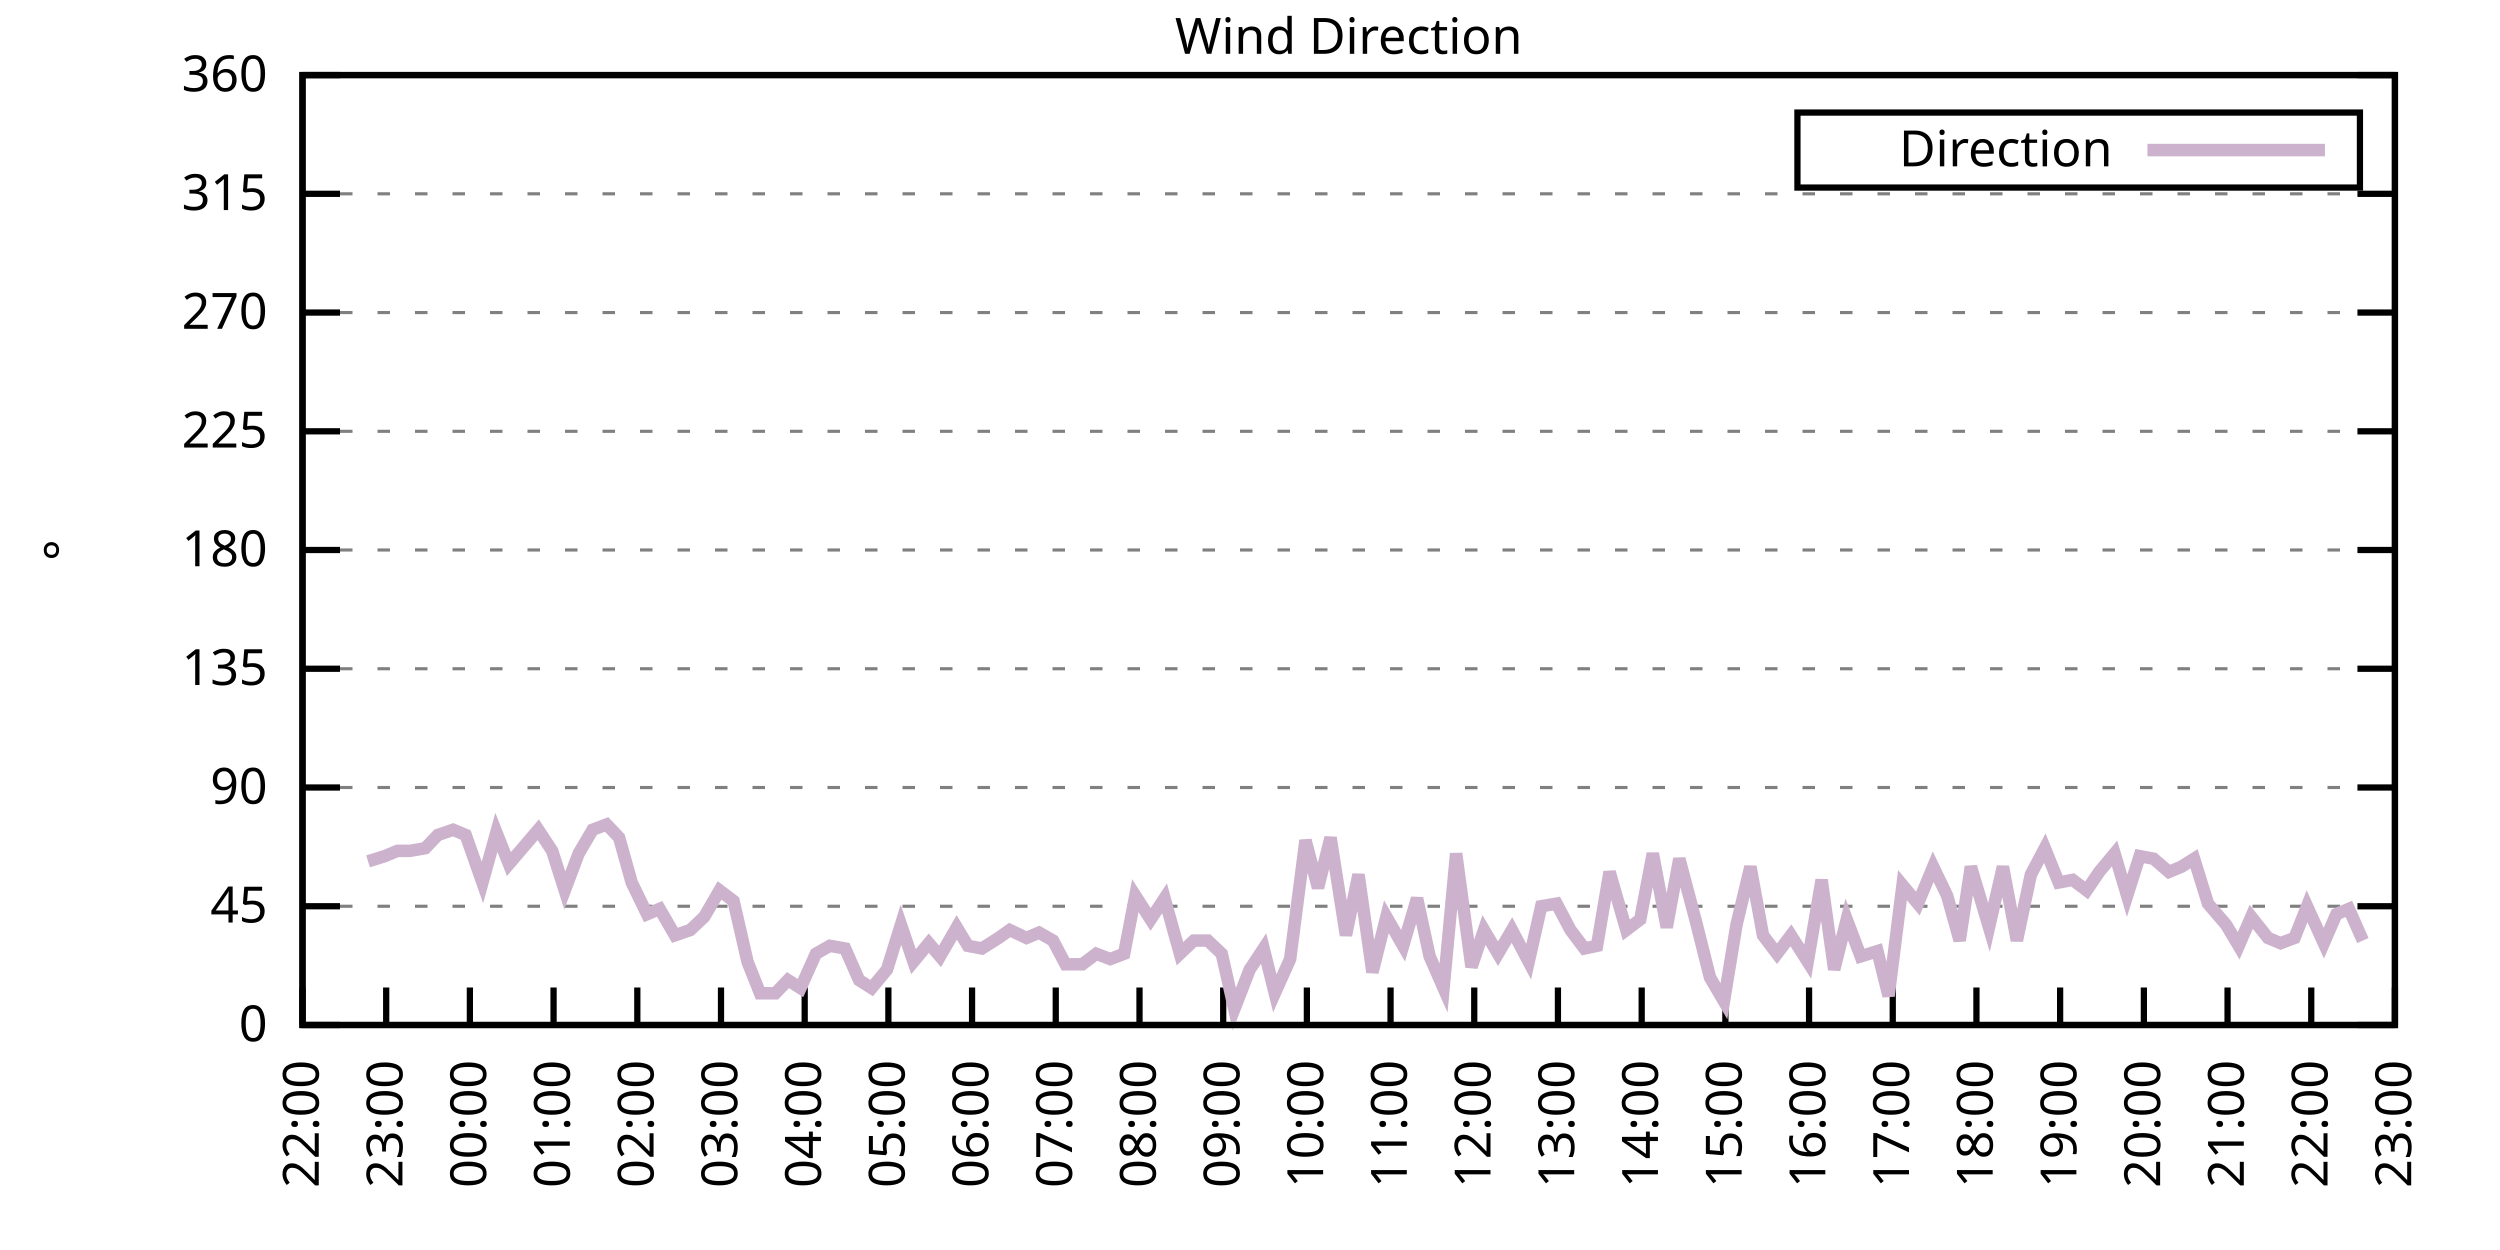
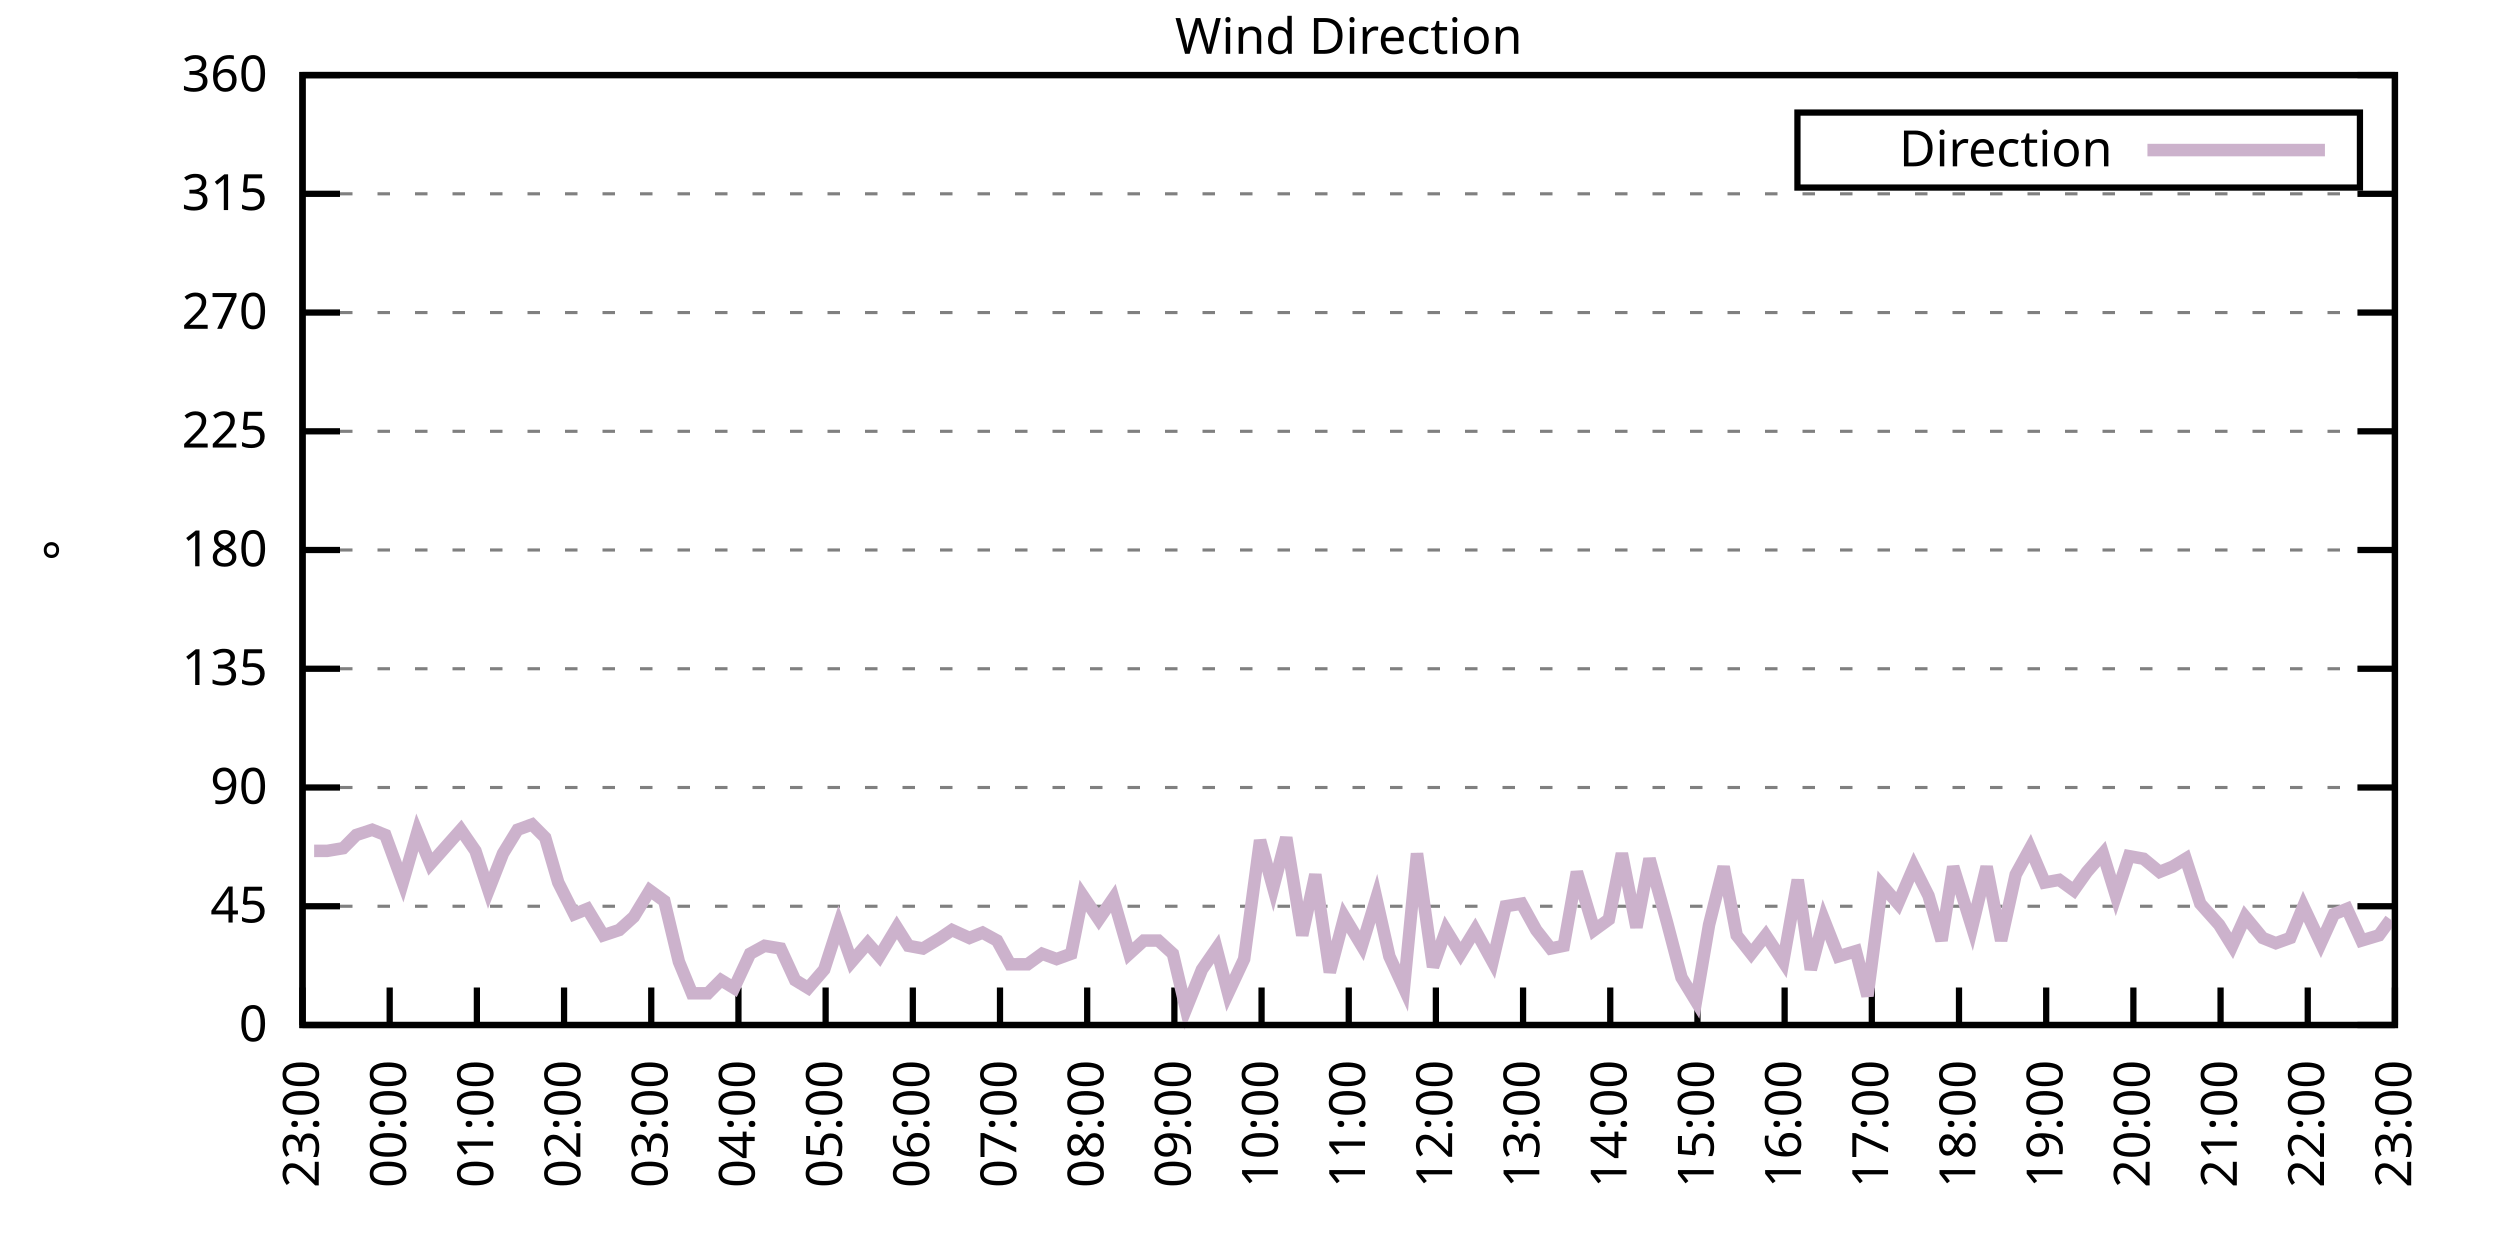
<svg xmlns="http://www.w3.org/2000/svg" xmlns:xlink="http://www.w3.org/1999/xlink" width="400" height="200" viewBox="0 0 400 200">
  <g id="gnuplot_canvas">
    <rect x="0" y="0" width="400" height="200" fill="none" />
    <defs>
      <circle id="gpDot" r="0.5" stroke-width="0.5" stroke="currentColor" />
      <path id="gpPt0" stroke-width="0.333" stroke="currentColor" d="M-1,0 h2 M0,-1 v2" />
      <path id="gpPt1" stroke-width="0.333" stroke="currentColor" d="M-1,-1 L1,1 M1,-1 L-1,1" />
      <path id="gpPt2" stroke-width="0.333" stroke="currentColor" d="M-1,0 L1,0 M0,-1 L0,1 M-1,-1 L1,1 M-1,1 L1,-1" />
      <rect id="gpPt3" stroke-width="0.333" stroke="currentColor" x="-1" y="-1" width="2" height="2" />
      <rect id="gpPt4" stroke-width="0.333" stroke="currentColor" fill="currentColor" x="-1" y="-1" width="2" height="2" />
      <circle id="gpPt5" stroke-width="0.333" stroke="currentColor" cx="0" cy="0" r="1" />
      <use xlink:href="#gpPt5" id="gpPt6" fill="currentColor" stroke="none" />
      <path id="gpPt7" stroke-width="0.333" stroke="currentColor" d="M0,-1.33 L-1.33,0.67 L1.33,0.67 z" />
      <use xlink:href="#gpPt7" id="gpPt8" fill="currentColor" stroke="none" />
      <use xlink:href="#gpPt7" id="gpPt9" stroke="currentColor" transform="rotate(180)" />
      <use xlink:href="#gpPt9" id="gpPt10" fill="currentColor" stroke="none" />
      <use xlink:href="#gpPt3" id="gpPt11" stroke="currentColor" transform="rotate(45)" />
      <use xlink:href="#gpPt11" id="gpPt12" fill="currentColor" stroke="none" />
      <path id="gpPt13" stroke-width="0.333" stroke="currentColor" d="M0,1.330 L1.265,0.411 L0.782,-1.067 L-0.782,-1.076 L-1.265,0.411 z" />
      <use xlink:href="#gpPt13" id="gpPt14" fill="currentColor" stroke="none" />
      <filter id="textbox" filterUnits="objectBoundingBox" x="0" y="0" height="1" width="1">
        <feFlood flood-color="white" flood-opacity="1" result="bgnd" />
        <feComposite in="SourceGraphic" in2="bgnd" operator="atop" />
      </filter>
      <filter id="greybox" filterUnits="objectBoundingBox" x="0" y="0" height="1" width="1">
        <feFlood flood-color="lightgrey" flood-opacity="1" result="grey" />
        <feComposite in="SourceGraphic" in2="grey" operator="atop" />
      </filter>
    </defs>
    <g fill="none" color="white" stroke="currentColor" stroke-width="1.00" stroke-linecap="butt" stroke-linejoin="miter">
</g>
    <g fill="none" color="black" stroke="currentColor" stroke-width="1.00" stroke-linecap="butt" stroke-linejoin="miter">
      <g stroke="none" shape-rendering="crispEdges">
        <polygon fill="rgb(255, 255, 255)" points="48.40,164.00 383.18,164.00 383.18,12.02 48.40,12.02 " />
      </g>
    </g>
    <g fill="none" color="black" stroke="currentColor" stroke-width="1.00" stroke-linecap="butt" stroke-linejoin="miter">
</g>
    <g fill="none" color="black" stroke="black" stroke-width="0.50" stroke-linecap="butt" stroke-linejoin="miter">
</g>
    <g fill="none" color="gray" stroke="currentColor" stroke-width="0.50" stroke-linecap="butt" stroke-linejoin="miter">
      <path stroke="gray" stroke-dasharray="2,4" class="gridline" d="M48.40,164.00 L383.19,164.00  " />
    </g>
    <g fill="none" color="gray" stroke="gray" stroke-width="1.00" stroke-linecap="butt" stroke-linejoin="miter">
</g>
    <g fill="none" color="black" stroke="currentColor" stroke-width="1.00" stroke-linecap="butt" stroke-linejoin="miter">
      <path stroke="black" d="M48.40,164.00 L54.40,164.00 M383.19,164.00 L377.19,164.00  " />
      <g transform="translate(42.80,166.60)" stroke="none" fill="black" font-family="Sans" font-size="8.00" text-anchor="end">
        <text>
          <tspan font-family="Sans"> 0</tspan>
        </text>
      </g>
    </g>
    <g fill="none" color="black" stroke="currentColor" stroke-width="1.00" stroke-linecap="butt" stroke-linejoin="miter">
</g>
    <g fill="none" color="black" stroke="black" stroke-width="0.50" stroke-linecap="butt" stroke-linejoin="miter">
</g>
    <g fill="none" color="gray" stroke="currentColor" stroke-width="0.50" stroke-linecap="butt" stroke-linejoin="miter">
      <path stroke="gray" stroke-dasharray="2,4" class="gridline" d="M48.40,145.00 L383.19,145.00  " />
    </g>
    <g fill="none" color="gray" stroke="gray" stroke-width="1.00" stroke-linecap="butt" stroke-linejoin="miter">
</g>
    <g fill="none" color="black" stroke="currentColor" stroke-width="1.00" stroke-linecap="butt" stroke-linejoin="miter">
      <path stroke="black" d="M48.40,145.00 L54.40,145.00 M383.19,145.00 L377.19,145.00  " />
      <g transform="translate(42.80,147.60)" stroke="none" fill="black" font-family="Sans" font-size="8.00" text-anchor="end">
        <text>
          <tspan font-family="Sans"> 45</tspan>
        </text>
      </g>
    </g>
    <g fill="none" color="black" stroke="currentColor" stroke-width="1.00" stroke-linecap="butt" stroke-linejoin="miter">
</g>
    <g fill="none" color="black" stroke="black" stroke-width="0.50" stroke-linecap="butt" stroke-linejoin="miter">
</g>
    <g fill="none" color="gray" stroke="currentColor" stroke-width="0.50" stroke-linecap="butt" stroke-linejoin="miter">
      <path stroke="gray" stroke-dasharray="2,4" class="gridline" d="M48.40,126.00 L383.19,126.00  " />
    </g>
    <g fill="none" color="gray" stroke="gray" stroke-width="1.00" stroke-linecap="butt" stroke-linejoin="miter">
</g>
    <g fill="none" color="black" stroke="currentColor" stroke-width="1.00" stroke-linecap="butt" stroke-linejoin="miter">
      <path stroke="black" d="M48.40,126.00 L54.40,126.00 M383.19,126.00 L377.19,126.00  " />
      <g transform="translate(42.80,128.60)" stroke="none" fill="black" font-family="Sans" font-size="8.00" text-anchor="end">
        <text>
          <tspan font-family="Sans"> 90</tspan>
        </text>
      </g>
    </g>
    <g fill="none" color="black" stroke="currentColor" stroke-width="1.00" stroke-linecap="butt" stroke-linejoin="miter">
</g>
    <g fill="none" color="black" stroke="black" stroke-width="0.50" stroke-linecap="butt" stroke-linejoin="miter">
</g>
    <g fill="none" color="gray" stroke="currentColor" stroke-width="0.50" stroke-linecap="butt" stroke-linejoin="miter">
      <path stroke="gray" stroke-dasharray="2,4" class="gridline" d="M48.40,107.00 L383.19,107.00  " />
    </g>
    <g fill="none" color="gray" stroke="gray" stroke-width="1.00" stroke-linecap="butt" stroke-linejoin="miter">
</g>
    <g fill="none" color="black" stroke="currentColor" stroke-width="1.00" stroke-linecap="butt" stroke-linejoin="miter">
      <path stroke="black" d="M48.40,107.00 L54.40,107.00 M383.19,107.00 L377.19,107.00  " />
      <g transform="translate(42.80,109.60)" stroke="none" fill="black" font-family="Sans" font-size="8.00" text-anchor="end">
        <text>
          <tspan font-family="Sans"> 135</tspan>
        </text>
      </g>
    </g>
    <g fill="none" color="black" stroke="currentColor" stroke-width="1.00" stroke-linecap="butt" stroke-linejoin="miter">
</g>
    <g fill="none" color="black" stroke="black" stroke-width="0.50" stroke-linecap="butt" stroke-linejoin="miter">
</g>
    <g fill="none" color="gray" stroke="currentColor" stroke-width="0.50" stroke-linecap="butt" stroke-linejoin="miter">
      <path stroke="gray" stroke-dasharray="2,4" class="gridline" d="M48.40,88.00 L383.19,88.00  " />
    </g>
    <g fill="none" color="gray" stroke="gray" stroke-width="1.00" stroke-linecap="butt" stroke-linejoin="miter">
</g>
    <g fill="none" color="black" stroke="currentColor" stroke-width="1.00" stroke-linecap="butt" stroke-linejoin="miter">
      <path stroke="black" d="M48.40,88.00 L54.40,88.00 M383.19,88.00 L377.19,88.00  " />
      <g transform="translate(42.80,90.60)" stroke="none" fill="black" font-family="Sans" font-size="8.00" text-anchor="end">
        <text>
          <tspan font-family="Sans"> 180</tspan>
        </text>
      </g>
    </g>
    <g fill="none" color="black" stroke="currentColor" stroke-width="1.00" stroke-linecap="butt" stroke-linejoin="miter">
</g>
    <g fill="none" color="black" stroke="black" stroke-width="0.50" stroke-linecap="butt" stroke-linejoin="miter">
</g>
    <g fill="none" color="gray" stroke="currentColor" stroke-width="0.50" stroke-linecap="butt" stroke-linejoin="miter">
      <path stroke="gray" stroke-dasharray="2,4" class="gridline" d="M48.40,69.01 L383.19,69.01  " />
    </g>
    <g fill="none" color="gray" stroke="gray" stroke-width="1.00" stroke-linecap="butt" stroke-linejoin="miter">
</g>
    <g fill="none" color="black" stroke="currentColor" stroke-width="1.00" stroke-linecap="butt" stroke-linejoin="miter">
      <path stroke="black" d="M48.40,69.01 L54.40,69.01 M383.19,69.01 L377.19,69.01  " />
      <g transform="translate(42.80,71.61)" stroke="none" fill="black" font-family="Sans" font-size="8.00" text-anchor="end">
        <text>
          <tspan font-family="Sans"> 225</tspan>
        </text>
      </g>
    </g>
    <g fill="none" color="black" stroke="currentColor" stroke-width="1.00" stroke-linecap="butt" stroke-linejoin="miter">
</g>
    <g fill="none" color="black" stroke="black" stroke-width="0.50" stroke-linecap="butt" stroke-linejoin="miter">
</g>
    <g fill="none" color="gray" stroke="currentColor" stroke-width="0.50" stroke-linecap="butt" stroke-linejoin="miter">
      <path stroke="gray" stroke-dasharray="2,4" class="gridline" d="M48.40,50.01 L383.19,50.01  " />
    </g>
    <g fill="none" color="gray" stroke="gray" stroke-width="1.00" stroke-linecap="butt" stroke-linejoin="miter">
</g>
    <g fill="none" color="black" stroke="currentColor" stroke-width="1.00" stroke-linecap="butt" stroke-linejoin="miter">
      <path stroke="black" d="M48.40,50.01 L54.40,50.01 M383.19,50.01 L377.19,50.01  " />
      <g transform="translate(42.80,52.61)" stroke="none" fill="black" font-family="Sans" font-size="8.00" text-anchor="end">
        <text>
          <tspan font-family="Sans"> 270</tspan>
        </text>
      </g>
    </g>
    <g fill="none" color="black" stroke="currentColor" stroke-width="1.00" stroke-linecap="butt" stroke-linejoin="miter">
</g>
    <g fill="none" color="black" stroke="black" stroke-width="0.50" stroke-linecap="butt" stroke-linejoin="miter">
</g>
    <g fill="none" color="gray" stroke="currentColor" stroke-width="0.50" stroke-linecap="butt" stroke-linejoin="miter">
      <path stroke="gray" stroke-dasharray="2,4" class="gridline" d="M48.40,31.01 L383.19,31.01  " />
    </g>
    <g fill="none" color="gray" stroke="gray" stroke-width="1.00" stroke-linecap="butt" stroke-linejoin="miter">
</g>
    <g fill="none" color="black" stroke="currentColor" stroke-width="1.00" stroke-linecap="butt" stroke-linejoin="miter">
      <path stroke="black" d="M48.40,31.01 L54.40,31.01 M383.19,31.01 L377.19,31.01  " />
      <g transform="translate(42.80,33.61)" stroke="none" fill="black" font-family="Sans" font-size="8.00" text-anchor="end">
        <text>
          <tspan font-family="Sans"> 315</tspan>
        </text>
      </g>
    </g>
    <g fill="none" color="black" stroke="currentColor" stroke-width="1.00" stroke-linecap="butt" stroke-linejoin="miter">
</g>
    <g fill="none" color="black" stroke="black" stroke-width="0.50" stroke-linecap="butt" stroke-linejoin="miter">
</g>
    <g fill="none" color="gray" stroke="currentColor" stroke-width="0.50" stroke-linecap="butt" stroke-linejoin="miter">
      <path stroke="gray" stroke-dasharray="2,4" class="gridline" d="M48.40,12.01 L383.19,12.01  " />
    </g>
    <g fill="none" color="gray" stroke="gray" stroke-width="1.00" stroke-linecap="butt" stroke-linejoin="miter">
</g>
    <g fill="none" color="black" stroke="currentColor" stroke-width="1.00" stroke-linecap="butt" stroke-linejoin="miter">
      <path stroke="black" d="M48.40,12.01 L54.40,12.01 M383.19,12.01 L377.19,12.01  " />
      <g transform="translate(42.80,14.61)" stroke="none" fill="black" font-family="Sans" font-size="8.00" text-anchor="end">
        <text>
          <tspan font-family="Sans"> 360</tspan>
        </text>
      </g>
    </g>
    <g fill="none" color="black" stroke="currentColor" stroke-width="1.00" stroke-linecap="butt" stroke-linejoin="miter">
      <path stroke="black" d="M48.40,164.00 L48.40,158.00  " />
      <g transform="translate(51.00,169.60) rotate(270.00)" stroke="none" fill="black" font-family="Sans" font-size="8.00" text-anchor="end">
        <text>
-           <tspan font-family="Sans">22:00</tspan>
-         </text>
-       </g>
-     </g>
-     <g fill="none" color="black" stroke="currentColor" stroke-width="1.00" stroke-linecap="butt" stroke-linejoin="miter">
-       <path stroke="black" d="M61.79,164.00 L61.79,158.00  " />
-       <g transform="translate(64.39,169.60) rotate(270.00)" stroke="none" fill="black" font-family="Sans" font-size="8.00" text-anchor="end">
-         <text>
          <tspan font-family="Sans">23:00</tspan>
        </text>
      </g>
    </g>
    <g fill="none" color="black" stroke="currentColor" stroke-width="1.00" stroke-linecap="butt" stroke-linejoin="miter">
-       <path stroke="black" d="M75.18,164.00 L75.18,158.00  " />
-       <g transform="translate(77.78,169.60) rotate(270.00)" stroke="none" fill="black" font-family="Sans" font-size="8.00" text-anchor="end">
+       <path stroke="black" d="M62.35,164.00 L62.35,158.00  " />
+       <g transform="translate(64.95,169.60) rotate(270.00)" stroke="none" fill="black" font-family="Sans" font-size="8.00" text-anchor="end">
        <text>
          <tspan font-family="Sans">00:00</tspan>
        </text>
      </g>
    </g>
    <g fill="none" color="black" stroke="currentColor" stroke-width="1.00" stroke-linecap="butt" stroke-linejoin="miter">
-       <path stroke="black" d="M88.57,164.00 L88.57,158.00  " />
-       <g transform="translate(91.17,169.60) rotate(270.00)" stroke="none" fill="black" font-family="Sans" font-size="8.00" text-anchor="end">
+       <path stroke="black" d="M76.30,164.00 L76.30,158.00  " />
+       <g transform="translate(78.90,169.60) rotate(270.00)" stroke="none" fill="black" font-family="Sans" font-size="8.00" text-anchor="end">
        <text>
          <tspan font-family="Sans">01:00</tspan>
        </text>
      </g>
    </g>
    <g fill="none" color="black" stroke="currentColor" stroke-width="1.00" stroke-linecap="butt" stroke-linejoin="miter">
-       <path stroke="black" d="M101.97,164.00 L101.97,158.00  " />
-       <g transform="translate(104.57,169.60) rotate(270.00)" stroke="none" fill="black" font-family="Sans" font-size="8.00" text-anchor="end">
+       <path stroke="black" d="M90.25,164.00 L90.25,158.00  " />
+       <g transform="translate(92.85,169.60) rotate(270.00)" stroke="none" fill="black" font-family="Sans" font-size="8.00" text-anchor="end">
        <text>
          <tspan font-family="Sans">02:00</tspan>
        </text>
      </g>
    </g>
    <g fill="none" color="black" stroke="currentColor" stroke-width="1.00" stroke-linecap="butt" stroke-linejoin="miter">
-       <path stroke="black" d="M115.36,164.00 L115.36,158.00  " />
-       <g transform="translate(117.96,169.60) rotate(270.00)" stroke="none" fill="black" font-family="Sans" font-size="8.00" text-anchor="end">
+       <path stroke="black" d="M104.20,164.00 L104.20,158.00  " />
+       <g transform="translate(106.80,169.60) rotate(270.00)" stroke="none" fill="black" font-family="Sans" font-size="8.00" text-anchor="end">
        <text>
          <tspan font-family="Sans">03:00</tspan>
        </text>
      </g>
    </g>
    <g fill="none" color="black" stroke="currentColor" stroke-width="1.00" stroke-linecap="butt" stroke-linejoin="miter">
-       <path stroke="black" d="M128.75,164.00 L128.75,158.00  " />
-       <g transform="translate(131.35,169.60) rotate(270.00)" stroke="none" fill="black" font-family="Sans" font-size="8.00" text-anchor="end">
+       <path stroke="black" d="M118.15,164.00 L118.15,158.00  " />
+       <g transform="translate(120.75,169.60) rotate(270.00)" stroke="none" fill="black" font-family="Sans" font-size="8.00" text-anchor="end">
        <text>
          <tspan font-family="Sans">04:00</tspan>
        </text>
      </g>
    </g>
    <g fill="none" color="black" stroke="currentColor" stroke-width="1.00" stroke-linecap="butt" stroke-linejoin="miter">
-       <path stroke="black" d="M142.14,164.00 L142.14,158.00  " />
-       <g transform="translate(144.74,169.60) rotate(270.00)" stroke="none" fill="black" font-family="Sans" font-size="8.00" text-anchor="end">
+       <path stroke="black" d="M132.10,164.00 L132.10,158.00  " />
+       <g transform="translate(134.70,169.60) rotate(270.00)" stroke="none" fill="black" font-family="Sans" font-size="8.00" text-anchor="end">
        <text>
          <tspan font-family="Sans">05:00</tspan>
        </text>
      </g>
    </g>
    <g fill="none" color="black" stroke="currentColor" stroke-width="1.00" stroke-linecap="butt" stroke-linejoin="miter">
-       <path stroke="black" d="M155.53,164.00 L155.53,158.00  " />
-       <g transform="translate(158.13,169.60) rotate(270.00)" stroke="none" fill="black" font-family="Sans" font-size="8.00" text-anchor="end">
+       <path stroke="black" d="M146.05,164.00 L146.05,158.00  " />
+       <g transform="translate(148.65,169.60) rotate(270.00)" stroke="none" fill="black" font-family="Sans" font-size="8.00" text-anchor="end">
        <text>
          <tspan font-family="Sans">06:00</tspan>
        </text>
      </g>
    </g>
    <g fill="none" color="black" stroke="currentColor" stroke-width="1.00" stroke-linecap="butt" stroke-linejoin="miter">
-       <path stroke="black" d="M168.92,164.00 L168.92,158.00  " />
-       <g transform="translate(171.52,169.60) rotate(270.00)" stroke="none" fill="black" font-family="Sans" font-size="8.00" text-anchor="end">
+       <path stroke="black" d="M160.00,164.00 L160.00,158.00  " />
+       <g transform="translate(162.60,169.60) rotate(270.00)" stroke="none" fill="black" font-family="Sans" font-size="8.00" text-anchor="end">
        <text>
          <tspan font-family="Sans">07:00</tspan>
        </text>
      </g>
    </g>
    <g fill="none" color="black" stroke="currentColor" stroke-width="1.00" stroke-linecap="butt" stroke-linejoin="miter">
-       <path stroke="black" d="M182.32,164.00 L182.32,158.00  " />
-       <g transform="translate(184.92,169.60) rotate(270.00)" stroke="none" fill="black" font-family="Sans" font-size="8.00" text-anchor="end">
+       <path stroke="black" d="M173.95,164.00 L173.95,158.00  " />
+       <g transform="translate(176.55,169.60) rotate(270.00)" stroke="none" fill="black" font-family="Sans" font-size="8.00" text-anchor="end">
        <text>
          <tspan font-family="Sans">08:00</tspan>
        </text>
      </g>
    </g>
    <g fill="none" color="black" stroke="currentColor" stroke-width="1.00" stroke-linecap="butt" stroke-linejoin="miter">
-       <path stroke="black" d="M195.71,164.00 L195.71,158.00  " />
-       <g transform="translate(198.31,169.60) rotate(270.00)" stroke="none" fill="black" font-family="Sans" font-size="8.00" text-anchor="end">
+       <path stroke="black" d="M187.90,164.00 L187.90,158.00  " />
+       <g transform="translate(190.50,169.60) rotate(270.00)" stroke="none" fill="black" font-family="Sans" font-size="8.00" text-anchor="end">
        <text>
          <tspan font-family="Sans">09:00</tspan>
        </text>
      </g>
    </g>
    <g fill="none" color="black" stroke="currentColor" stroke-width="1.00" stroke-linecap="butt" stroke-linejoin="miter">
-       <path stroke="black" d="M209.10,164.00 L209.10,158.00  " />
-       <g transform="translate(211.70,169.60) rotate(270.00)" stroke="none" fill="black" font-family="Sans" font-size="8.00" text-anchor="end">
+       <path stroke="black" d="M201.85,164.00 L201.85,158.00  " />
+       <g transform="translate(204.45,169.60) rotate(270.00)" stroke="none" fill="black" font-family="Sans" font-size="8.00" text-anchor="end">
        <text>
          <tspan font-family="Sans">10:00</tspan>
        </text>
      </g>
    </g>
    <g fill="none" color="black" stroke="currentColor" stroke-width="1.00" stroke-linecap="butt" stroke-linejoin="miter">
-       <path stroke="black" d="M222.49,164.00 L222.49,158.00  " />
-       <g transform="translate(225.09,169.60) rotate(270.00)" stroke="none" fill="black" font-family="Sans" font-size="8.00" text-anchor="end">
+       <path stroke="black" d="M215.80,164.00 L215.80,158.00  " />
+       <g transform="translate(218.40,169.60) rotate(270.00)" stroke="none" fill="black" font-family="Sans" font-size="8.00" text-anchor="end">
        <text>
          <tspan font-family="Sans">11:00</tspan>
        </text>
      </g>
    </g>
    <g fill="none" color="black" stroke="currentColor" stroke-width="1.00" stroke-linecap="butt" stroke-linejoin="miter">
-       <path stroke="black" d="M235.88,164.00 L235.88,158.00  " />
-       <g transform="translate(238.48,169.60) rotate(270.00)" stroke="none" fill="black" font-family="Sans" font-size="8.00" text-anchor="end">
+       <path stroke="black" d="M229.74,164.00 L229.74,158.00  " />
+       <g transform="translate(232.34,169.60) rotate(270.00)" stroke="none" fill="black" font-family="Sans" font-size="8.00" text-anchor="end">
        <text>
          <tspan font-family="Sans">12:00</tspan>
        </text>
      </g>
    </g>
    <g fill="none" color="black" stroke="currentColor" stroke-width="1.00" stroke-linecap="butt" stroke-linejoin="miter">
-       <path stroke="black" d="M249.27,164.00 L249.27,158.00  " />
-       <g transform="translate(251.87,169.60) rotate(270.00)" stroke="none" fill="black" font-family="Sans" font-size="8.00" text-anchor="end">
+       <path stroke="black" d="M243.69,164.00 L243.69,158.00  " />
+       <g transform="translate(246.29,169.60) rotate(270.00)" stroke="none" fill="black" font-family="Sans" font-size="8.00" text-anchor="end">
        <text>
          <tspan font-family="Sans">13:00</tspan>
        </text>
      </g>
    </g>
    <g fill="none" color="black" stroke="currentColor" stroke-width="1.00" stroke-linecap="butt" stroke-linejoin="miter">
-       <path stroke="black" d="M262.67,164.00 L262.67,158.00  " />
-       <g transform="translate(265.27,169.60) rotate(270.00)" stroke="none" fill="black" font-family="Sans" font-size="8.00" text-anchor="end">
+       <path stroke="black" d="M257.64,164.00 L257.64,158.00  " />
+       <g transform="translate(260.24,169.60) rotate(270.00)" stroke="none" fill="black" font-family="Sans" font-size="8.00" text-anchor="end">
        <text>
          <tspan font-family="Sans">14:00</tspan>
        </text>
      </g>
    </g>
    <g fill="none" color="black" stroke="currentColor" stroke-width="1.00" stroke-linecap="butt" stroke-linejoin="miter">
-       <path stroke="black" d="M276.06,164.00 L276.06,158.00  " />
-       <g transform="translate(278.66,169.60) rotate(270.00)" stroke="none" fill="black" font-family="Sans" font-size="8.00" text-anchor="end">
+       <path stroke="black" d="M271.59,164.00 L271.59,158.00  " />
+       <g transform="translate(274.19,169.60) rotate(270.00)" stroke="none" fill="black" font-family="Sans" font-size="8.00" text-anchor="end">
        <text>
          <tspan font-family="Sans">15:00</tspan>
        </text>
      </g>
    </g>
    <g fill="none" color="black" stroke="currentColor" stroke-width="1.00" stroke-linecap="butt" stroke-linejoin="miter">
-       <path stroke="black" d="M289.45,164.00 L289.45,158.00  " />
-       <g transform="translate(292.05,169.60) rotate(270.00)" stroke="none" fill="black" font-family="Sans" font-size="8.00" text-anchor="end">
+       <path stroke="black" d="M285.54,164.00 L285.54,158.00  " />
+       <g transform="translate(288.14,169.60) rotate(270.00)" stroke="none" fill="black" font-family="Sans" font-size="8.00" text-anchor="end">
        <text>
          <tspan font-family="Sans">16:00</tspan>
        </text>
      </g>
    </g>
    <g fill="none" color="black" stroke="currentColor" stroke-width="1.00" stroke-linecap="butt" stroke-linejoin="miter">
-       <path stroke="black" d="M302.84,164.00 L302.84,158.00  " />
-       <g transform="translate(305.44,169.60) rotate(270.00)" stroke="none" fill="black" font-family="Sans" font-size="8.00" text-anchor="end">
+       <path stroke="black" d="M299.49,164.00 L299.49,158.00  " />
+       <g transform="translate(302.09,169.60) rotate(270.00)" stroke="none" fill="black" font-family="Sans" font-size="8.00" text-anchor="end">
        <text>
          <tspan font-family="Sans">17:00</tspan>
        </text>
      </g>
    </g>
    <g fill="none" color="black" stroke="currentColor" stroke-width="1.00" stroke-linecap="butt" stroke-linejoin="miter">
-       <path stroke="black" d="M316.23,164.00 L316.23,158.00  " />
-       <g transform="translate(318.83,169.60) rotate(270.00)" stroke="none" fill="black" font-family="Sans" font-size="8.00" text-anchor="end">
+       <path stroke="black" d="M313.44,164.00 L313.44,158.00  " />
+       <g transform="translate(316.04,169.60) rotate(270.00)" stroke="none" fill="black" font-family="Sans" font-size="8.00" text-anchor="end">
        <text>
          <tspan font-family="Sans">18:00</tspan>
        </text>
      </g>
    </g>
    <g fill="none" color="black" stroke="currentColor" stroke-width="1.00" stroke-linecap="butt" stroke-linejoin="miter">
-       <path stroke="black" d="M329.62,164.00 L329.62,158.00  " />
-       <g transform="translate(332.22,169.60) rotate(270.00)" stroke="none" fill="black" font-family="Sans" font-size="8.00" text-anchor="end">
+       <path stroke="black" d="M327.39,164.00 L327.39,158.00  " />
+       <g transform="translate(329.99,169.60) rotate(270.00)" stroke="none" fill="black" font-family="Sans" font-size="8.00" text-anchor="end">
        <text>
          <tspan font-family="Sans">19:00</tspan>
        </text>
      </g>
    </g>
    <g fill="none" color="black" stroke="currentColor" stroke-width="1.00" stroke-linecap="butt" stroke-linejoin="miter">
-       <path stroke="black" d="M343.02,164.00 L343.02,158.00  " />
-       <g transform="translate(345.62,169.60) rotate(270.00)" stroke="none" fill="black" font-family="Sans" font-size="8.00" text-anchor="end">
+       <path stroke="black" d="M341.34,164.00 L341.34,158.00  " />
+       <g transform="translate(343.94,169.60) rotate(270.00)" stroke="none" fill="black" font-family="Sans" font-size="8.00" text-anchor="end">
        <text>
          <tspan font-family="Sans">20:00</tspan>
        </text>
      </g>
    </g>
    <g fill="none" color="black" stroke="currentColor" stroke-width="1.00" stroke-linecap="butt" stroke-linejoin="miter">
-       <path stroke="black" d="M356.41,164.00 L356.41,158.00  " />
-       <g transform="translate(359.01,169.60) rotate(270.00)" stroke="none" fill="black" font-family="Sans" font-size="8.00" text-anchor="end">
+       <path stroke="black" d="M355.29,164.00 L355.29,158.00  " />
+       <g transform="translate(357.89,169.60) rotate(270.00)" stroke="none" fill="black" font-family="Sans" font-size="8.00" text-anchor="end">
        <text>
          <tspan font-family="Sans">21:00</tspan>
        </text>
      </g>
    </g>
    <g fill="none" color="black" stroke="currentColor" stroke-width="1.00" stroke-linecap="butt" stroke-linejoin="miter">
-       <path stroke="black" d="M369.80,164.00 L369.80,158.00  " />
-       <g transform="translate(372.40,169.60) rotate(270.00)" stroke="none" fill="black" font-family="Sans" font-size="8.00" text-anchor="end">
+       <path stroke="black" d="M369.24,164.00 L369.24,158.00  " />
+       <g transform="translate(371.84,169.60) rotate(270.00)" stroke="none" fill="black" font-family="Sans" font-size="8.00" text-anchor="end">
        <text>
          <tspan font-family="Sans">22:00</tspan>
        </text>
      </g>
    </g>
    <g fill="none" color="black" stroke="currentColor" stroke-width="1.00" stroke-linecap="butt" stroke-linejoin="miter">
      <path stroke="black" d="M383.19,164.00 L383.19,158.00  " />
      <g transform="translate(385.79,169.60) rotate(270.00)" stroke="none" fill="black" font-family="Sans" font-size="8.00" text-anchor="end">
        <text>
          <tspan font-family="Sans">23:00</tspan>
        </text>
      </g>
    </g>
    <g fill="none" color="black" stroke="currentColor" stroke-width="1.00" stroke-linecap="butt" stroke-linejoin="miter">
</g>
    <g fill="none" color="black" stroke="currentColor" stroke-width="1.00" stroke-linecap="butt" stroke-linejoin="miter">
      <path stroke="black" d="M48.40,12.01 L48.40,164.00 L383.19,164.00 L383.19,12.01 L48.40,12.01 Z  " />
    </g>
    <g fill="none" color="black" stroke="currentColor" stroke-width="1.00" stroke-linecap="butt" stroke-linejoin="miter">
</g>
    <g fill="none" color="black" stroke="currentColor" stroke-width="1.00" stroke-linecap="butt" stroke-linejoin="miter">
      <path stroke="black" d="M287.59,30.01 L287.59,18.01 L377.59,18.01 L377.59,30.01 L287.59,30.01 Z  " />
    </g>
    <g id="Wind_direction_plot_1">
      <g fill="none" color="white" stroke="black" stroke-width="2.00" stroke-linecap="butt" stroke-linejoin="miter">
</g>
      <g fill="none" color="black" stroke="currentColor" stroke-width="2.00" stroke-linecap="butt" stroke-linejoin="miter">
        <g transform="translate(337.99,26.61)" stroke="none" fill="black" font-family="Sans" font-size="8.00" text-anchor="end">
          <text>
            <tspan font-family="Sans">Direction</tspan>
          </text>
        </g>
      </g>
      <g fill="none" color="black" stroke="currentColor" stroke-width="2.00" stroke-linecap="butt" stroke-linejoin="miter">
-         <path stroke="rgb(204, 178, 204)" d="M343.59,24.01 L371.99,24.01 M58.89,137.82 L61.57,136.98 L63.58,136.14 L65.59,136.14 L68.04,135.71 L70.05,133.60   L72.50,132.76 L74.51,133.60 L77.19,141.20 L79.42,133.18 L81.43,138.25 L86.12,132.76 L88.35,136.14 L90.36,142.47   L92.59,136.56 L94.82,132.76 L97.06,131.91 L99.06,134.02 L101.07,141.20 L103.53,146.27 L105.54,145.42 L107.99,149.65   L110.45,148.80 L112.68,146.69 L115.13,142.47 L117.37,144.16 L119.60,153.87 L121.61,158.93 L124.06,158.93 L126.07,156.82   L128.08,158.09 L130.54,152.60 L132.77,151.33 L135.22,151.76 L137.45,156.82 L139.46,158.09 L141.92,155.13 L144.15,147.96   L146.16,153.87 L148.61,150.91 L150.40,153.02 L153.08,148.38 L154.86,151.33 L157.10,151.76 L159.77,150.07 L161.56,148.80   L164.24,150.07 L166.25,149.22 L168.48,150.49 L170.49,154.29 L173.17,154.29 L175.40,152.60 L177.63,153.45 L179.86,152.60   L181.65,143.31 L184.10,147.11 L186.33,143.73 L188.79,152.60 L191.02,150.49 L193.25,150.49 L195.48,152.60 L197.49,161.47   L199.95,155.13 L202.18,151.76 L203.97,158.93 L206.42,153.45 L208.88,134.45 L210.88,142.05 L212.89,134.02 L215.35,149.65   L217.36,139.93 L219.59,155.56 L221.82,146.69 L224.50,151.33 L226.73,143.73 L228.74,153.02 L230.97,158.09 L232.98,136.56   L235.44,154.71 L237.44,148.80 L239.68,152.60 L241.91,148.80 L244.59,153.87 L246.60,145.00 L249.05,144.58 L251.28,148.80   L253.51,151.76 L255.52,151.33 L257.53,139.51 L260.21,148.80 L262.44,147.11 L264.45,136.56 L266.68,148.38 L268.69,137.40   L271.37,147.53 L273.60,156.40 L275.83,160.20 L277.84,147.96 L280.07,138.67 L282.08,149.65 L284.32,152.60 L286.55,149.65   L289.23,153.87 L291.46,140.78 L293.47,155.13 L295.48,147.11 L297.71,153.02 L300.39,152.18 L302.17,159.36 L304.40,141.62   L306.86,144.58 L309.31,138.67 L311.54,143.31 L313.55,150.49 L315.34,138.67 L318.24,148.38 L320.47,138.67 L322.70,150.49   L324.94,139.93 L327.17,135.71 L329.40,141.20 L331.63,140.78 L333.86,142.47 L335.87,139.51 L338.33,136.56 L340.34,143.31   L342.35,136.98 L344.58,137.40 L347.03,139.51 L349.04,138.67 L351.05,137.40 L353.28,144.58 L356.18,147.96 L358.19,151.33   L360.20,146.69 L362.88,150.07 L364.89,150.91 L367.12,150.07 L369.13,145.00 L371.81,150.91 L373.82,146.27 L375.82,145.42   L378.06,150.49  " />
+         <path stroke="rgb(204, 178, 204)" d="M343.59,24.01 L371.99,24.01 M50.26,136.14 L52.35,136.14 L54.91,135.71 L57.00,133.60 L59.56,132.76 L61.65,133.60   L64.44,141.20 L66.77,133.18 L68.86,138.25 L73.74,132.76 L76.07,136.14 L78.16,142.47 L80.48,136.56 L82.81,132.76   L85.13,131.91 L87.23,134.02 L89.32,141.20 L91.88,146.27 L93.97,145.42 L96.53,149.65 L99.08,148.80 L101.41,146.69   L103.97,142.47 L106.29,144.16 L108.62,153.87 L110.71,158.93 L113.27,158.93 L115.36,156.82 L117.45,158.09 L120.01,152.60   L122.33,151.33 L124.89,151.76 L127.22,156.82 L129.31,158.09 L131.87,155.13 L134.19,147.96 L136.28,153.87 L138.84,150.91   L140.70,153.02 L143.49,148.38 L145.35,151.33 L147.67,151.76 L150.46,150.07 L152.32,148.80 L155.11,150.07 L157.21,149.22   L159.53,150.49 L161.62,154.29 L164.41,154.29 L166.74,152.60 L169.06,153.45 L171.39,152.60 L173.25,143.31 L175.81,147.11   L178.13,143.73 L180.69,152.60 L183.01,150.49 L185.34,150.49 L187.66,152.60 L189.76,161.47 L192.31,155.13 L194.64,151.76   L196.50,158.93 L199.06,153.45 L201.61,134.45 L203.71,142.05 L205.80,134.02 L208.36,149.65 L210.45,139.93 L212.77,155.56   L215.10,146.69 L217.89,151.33 L220.21,143.73 L222.30,153.02 L224.63,158.09 L226.72,136.56 L229.28,154.71 L231.37,148.80   L233.70,152.60 L236.02,148.80 L238.81,153.87 L240.90,145.00 L243.46,144.58 L245.79,148.80 L248.11,151.76 L250.20,151.33   L252.30,139.51 L255.09,148.80 L257.41,147.11 L259.50,136.56 L261.83,148.38 L263.92,137.40 L266.71,147.53 L269.04,156.40   L271.36,160.20 L273.45,147.96 L275.78,138.67 L277.87,149.65 L280.20,152.60 L282.52,149.65 L285.31,153.87 L287.64,140.78   L289.73,155.13 L291.82,147.11 L294.15,153.02 L296.94,152.18 L298.80,159.36 L301.12,141.62 L303.68,144.58 L306.23,138.67   L308.56,143.31 L310.65,150.49 L312.51,138.67 L315.53,148.38 L317.86,138.67 L320.18,150.49 L322.51,139.93 L324.83,135.71   L327.16,141.20 L329.48,140.78 L331.81,142.47 L333.90,139.51 L336.46,136.56 L338.55,143.31 L340.64,136.98 L342.97,137.40   L345.53,139.51 L347.62,138.67 L349.71,137.40 L352.04,144.58 L355.06,147.96 L357.15,151.33 L359.24,146.69 L362.03,150.07   L364.13,150.91 L366.45,150.07 L368.54,145.00 L371.33,150.91 L373.43,146.27 L375.52,145.42 L377.84,150.49 L380.63,149.65   L382.49,147.11  " />
      </g>
    </g>
    <g fill="none" color="black" stroke="currentColor" stroke-width="2.00" stroke-linecap="butt" stroke-linejoin="miter">
</g>
    <g fill="none" color="black" stroke="black" stroke-width="1.00" stroke-linecap="butt" stroke-linejoin="miter">
</g>
    <g fill="none" color="black" stroke="currentColor" stroke-width="1.00" stroke-linecap="butt" stroke-linejoin="miter">
      <path stroke="black" d="M48.40,12.01 L48.40,164.00 L383.19,164.00 L383.19,12.01 L48.40,12.01 Z  " />
      <g transform="translate(12.80,88.01) rotate(270.00)" stroke="none" fill="black" font-family="Sans" font-size="8.00" text-anchor="middle">
        <text>
          <tspan font-family="Sans">°</tspan>
        </text>
      </g>
    </g>
    <g fill="none" color="black" stroke="currentColor" stroke-width="1.00" stroke-linecap="butt" stroke-linejoin="miter">
</g>
    <g fill="none" color="black" stroke="currentColor" stroke-width="1.00" stroke-linecap="butt" stroke-linejoin="miter">
      <g transform="translate(215.79,8.61)" stroke="none" fill="black" font-family="Sans" font-size="8.00" text-anchor="middle">
        <text>
          <tspan font-family="Sans">Wind Direction</tspan>
        </text>
      </g>
    </g>
    <g fill="none" color="black" stroke="currentColor" stroke-width="1.00" stroke-linecap="butt" stroke-linejoin="miter">
</g>
  </g>
</svg>
